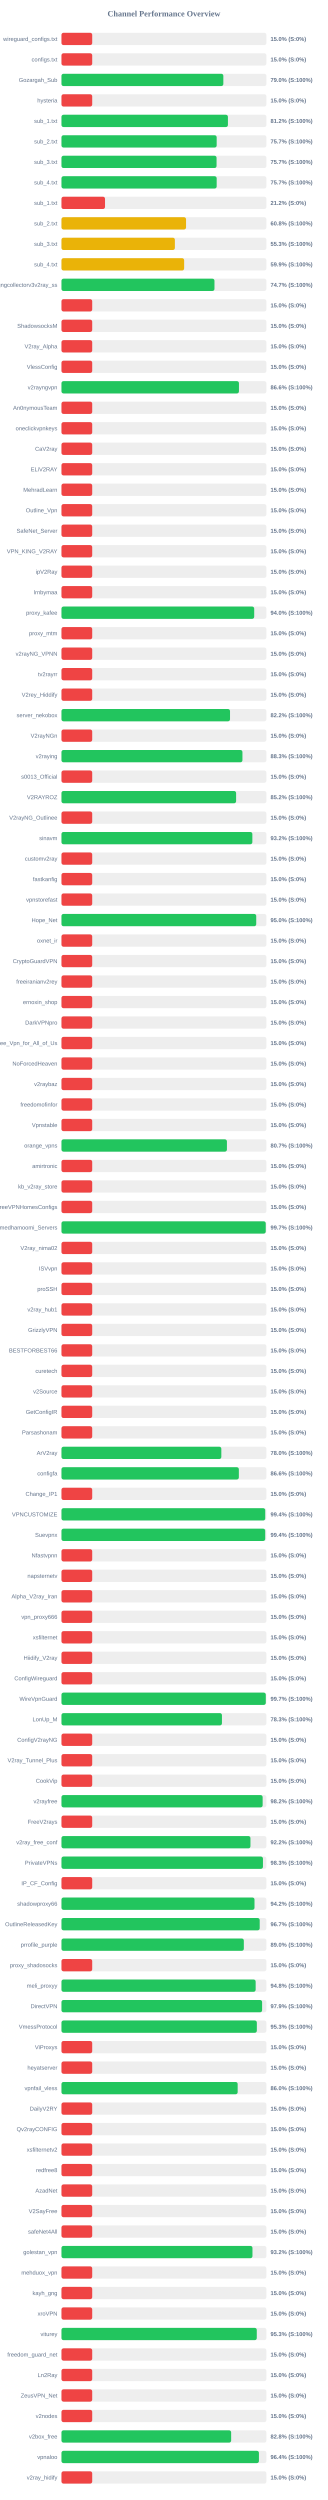
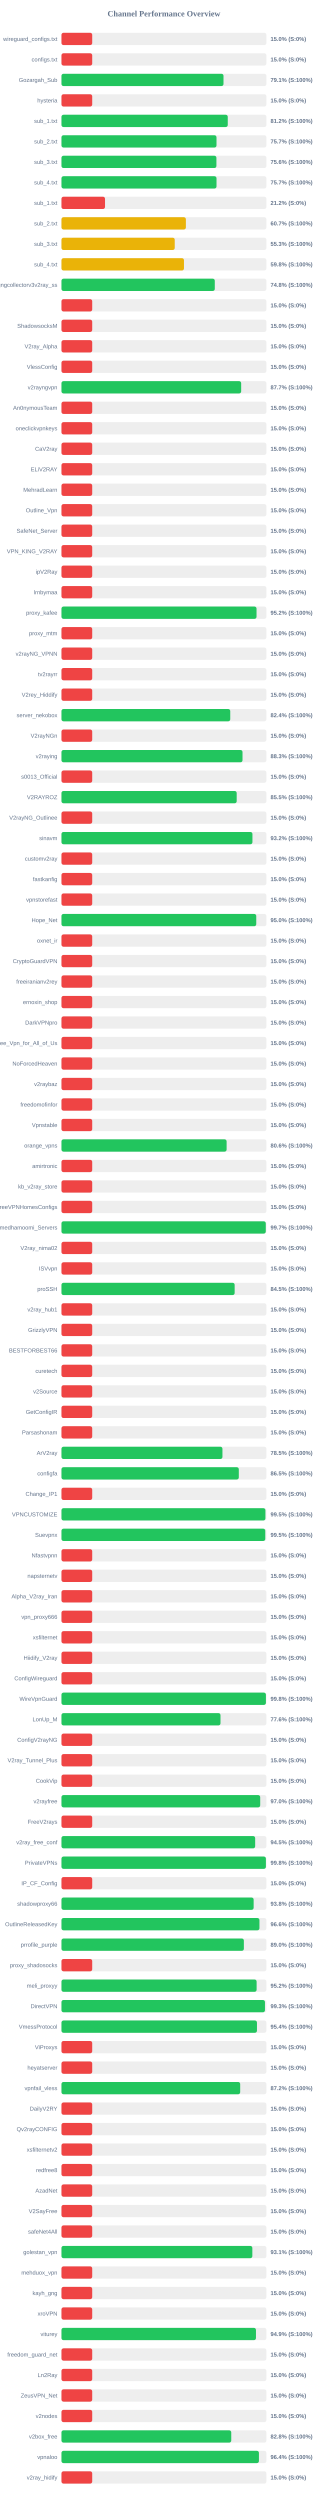
<svg xmlns="http://www.w3.org/2000/svg" width="800" height="6100" version="1.1">
  <style>
        .row { font: 14px Arial; fill: #64748b; }
        .score { font: bold 14px Arial; fill: #64748b; }
    </style>
  <text x="400" y="40" text-anchor="middle" font-size="20px" font-weight="bold" fill="#64748b">Channel Performance Overview</text>
  <rect x="150" y="80" width="500" height="30" fill="#eee" rx="5" />
  <rect x="150" y="80" width="75.0" height="30" fill="#ef4444" rx="5" />
  <text x="140" y="100" text-anchor="end" class="row">wireguard_configs.txt</text>
  <text x="660" y="100" text-anchor="start" class="score">15.0% (S:0%)</text>
  <rect x="150" y="130" width="500" height="30" fill="#eee" rx="5" />
  <rect x="150" y="130" width="75.0" height="30" fill="#ef4444" rx="5" />
  <text x="140" y="150" text-anchor="end" class="row">configs.txt</text>
  <text x="660" y="150" text-anchor="start" class="score">15.0% (S:0%)</text>
  <rect x="150" y="180" width="500" height="30" fill="#eee" rx="5" />
-   <rect x="150" y="180" width="394.95" height="30" fill="#22c55e" rx="5" />
+   <rect x="150" y="180" width="395.35" height="30" fill="#22c55e" rx="5" />
  <text x="140" y="200" text-anchor="end" class="row">Gozargah_Sub</text>
-   <text x="660" y="200" text-anchor="start" class="score">79.0% (S:100%)</text>
+   <text x="660" y="200" text-anchor="start" class="score">79.1% (S:100%)</text>
  <rect x="150" y="230" width="500" height="30" fill="#eee" rx="5" />
  <rect x="150" y="230" width="75.0" height="30" fill="#ef4444" rx="5" />
  <text x="140" y="250" text-anchor="end" class="row">hysteria</text>
  <text x="660" y="250" text-anchor="start" class="score">15.0% (S:0%)</text>
  <rect x="150" y="280" width="500" height="30" fill="#eee" rx="5" />
-   <rect x="150" y="280" width="406.15" height="30" fill="#22c55e" rx="5" />
+   <rect x="150" y="280" width="405.75" height="30" fill="#22c55e" rx="5" />
  <text x="140" y="300" text-anchor="end" class="row">sub_1.txt</text>
  <text x="660" y="300" text-anchor="start" class="score">81.2% (S:100%)</text>
  <rect x="150" y="330" width="500" height="30" fill="#eee" rx="5" />
-   <rect x="150" y="330" width="378.7" height="30" fill="#22c55e" rx="5" />
+   <rect x="150" y="330" width="378.25" height="30" fill="#22c55e" rx="5" />
  <text x="140" y="350" text-anchor="end" class="row">sub_2.txt</text>
  <text x="660" y="350" text-anchor="start" class="score">75.7% (S:100%)</text>
  <rect x="150" y="380" width="500" height="30" fill="#eee" rx="5" />
-   <rect x="150" y="380" width="378.4" height="30" fill="#22c55e" rx="5" />
+   <rect x="150" y="380" width="378.05" height="30" fill="#22c55e" rx="5" />
  <text x="140" y="400" text-anchor="end" class="row">sub_3.txt</text>
-   <text x="660" y="400" text-anchor="start" class="score">75.7% (S:100%)</text>
+   <text x="660" y="400" text-anchor="start" class="score">75.6% (S:100%)</text>
  <rect x="150" y="430" width="500" height="30" fill="#eee" rx="5" />
-   <rect x="150" y="430" width="378.7" height="30" fill="#22c55e" rx="5" />
+   <rect x="150" y="430" width="378.3" height="30" fill="#22c55e" rx="5" />
  <text x="140" y="450" text-anchor="end" class="row">sub_4.txt</text>
  <text x="660" y="450" text-anchor="start" class="score">75.7% (S:100%)</text>
  <rect x="150" y="480" width="500" height="30" fill="#eee" rx="5" />
  <rect x="150" y="480" width="106.25" height="30" fill="#ef4444" rx="5" />
  <text x="140" y="500" text-anchor="end" class="row">sub_1.txt</text>
  <text x="660" y="500" text-anchor="start" class="score">21.2% (S:0%)</text>
  <rect x="150" y="530" width="500" height="30" fill="#eee" rx="5" />
-   <rect x="150" y="530" width="303.95" height="30" fill="#eab308" rx="5" />
+   <rect x="150" y="530" width="303.55" height="30" fill="#eab308" rx="5" />
  <text x="140" y="550" text-anchor="end" class="row">sub_2.txt</text>
-   <text x="660" y="550" text-anchor="start" class="score">60.8% (S:100%)</text>
+   <text x="660" y="550" text-anchor="start" class="score">60.7% (S:100%)</text>
  <rect x="150" y="580" width="500" height="30" fill="#eee" rx="5" />
-   <rect x="150" y="580" width="276.7" height="30" fill="#eab308" rx="5" />
+   <rect x="150" y="580" width="276.35" height="30" fill="#eab308" rx="5" />
  <text x="140" y="600" text-anchor="end" class="row">sub_3.txt</text>
  <text x="660" y="600" text-anchor="start" class="score">55.3% (S:100%)</text>
  <rect x="150" y="630" width="500" height="30" fill="#eee" rx="5" />
-   <rect x="150" y="630" width="299.3" height="30" fill="#eab308" rx="5" />
+   <rect x="150" y="630" width="298.9" height="30" fill="#eab308" rx="5" />
  <text x="140" y="650" text-anchor="end" class="row">sub_4.txt</text>
-   <text x="660" y="650" text-anchor="start" class="score">59.9% (S:100%)</text>
+   <text x="660" y="650" text-anchor="start" class="score">59.8% (S:100%)</text>
  <rect x="150" y="680" width="500" height="30" fill="#eee" rx="5" />
-   <rect x="150" y="680" width="373.3" height="30" fill="#22c55e" rx="5" />
+   <rect x="150" y="680" width="374.1" height="30" fill="#22c55e" rx="5" />
  <text x="140" y="700" text-anchor="end" class="row">kayhgngcollectorv3v2ray_ss</text>
-   <text x="660" y="700" text-anchor="start" class="score">74.7% (S:100%)</text>
+   <text x="660" y="700" text-anchor="start" class="score">74.8% (S:100%)</text>
  <rect x="150" y="730" width="500" height="30" fill="#eee" rx="5" />
  <rect x="150" y="730" width="75.0" height="30" fill="#ef4444" rx="5" />
  <text x="140" y="750" text-anchor="end" class="row" />
  <text x="660" y="750" text-anchor="start" class="score">15.0% (S:0%)</text>
  <rect x="150" y="780" width="500" height="30" fill="#eee" rx="5" />
  <rect x="150" y="780" width="75.0" height="30" fill="#ef4444" rx="5" />
  <text x="140" y="800" text-anchor="end" class="row">ShadowsocksM</text>
  <text x="660" y="800" text-anchor="start" class="score">15.0% (S:0%)</text>
  <rect x="150" y="830" width="500" height="30" fill="#eee" rx="5" />
  <rect x="150" y="830" width="75.0" height="30" fill="#ef4444" rx="5" />
  <text x="140" y="850" text-anchor="end" class="row">V2ray_Alpha</text>
  <text x="660" y="850" text-anchor="start" class="score">15.0% (S:0%)</text>
  <rect x="150" y="880" width="500" height="30" fill="#eee" rx="5" />
  <rect x="150" y="880" width="75.0" height="30" fill="#ef4444" rx="5" />
  <text x="140" y="900" text-anchor="end" class="row">VlessConfig</text>
  <text x="660" y="900" text-anchor="start" class="score">15.0% (S:0%)</text>
  <rect x="150" y="930" width="500" height="30" fill="#eee" rx="5" />
-   <rect x="150" y="930" width="433.05" height="30" fill="#22c55e" rx="5" />
+   <rect x="150" y="930" width="438.45" height="30" fill="#22c55e" rx="5" />
  <text x="140" y="950" text-anchor="end" class="row">v2rayngvpn</text>
-   <text x="660" y="950" text-anchor="start" class="score">86.6% (S:100%)</text>
+   <text x="660" y="950" text-anchor="start" class="score">87.7% (S:100%)</text>
  <rect x="150" y="980" width="500" height="30" fill="#eee" rx="5" />
  <rect x="150" y="980" width="75.0" height="30" fill="#ef4444" rx="5" />
  <text x="140" y="1000" text-anchor="end" class="row">An0nymousTeam</text>
  <text x="660" y="1000" text-anchor="start" class="score">15.0% (S:0%)</text>
  <rect x="150" y="1030" width="500" height="30" fill="#eee" rx="5" />
  <rect x="150" y="1030" width="75.0" height="30" fill="#ef4444" rx="5" />
  <text x="140" y="1050" text-anchor="end" class="row">oneclickvpnkeys</text>
  <text x="660" y="1050" text-anchor="start" class="score">15.0% (S:0%)</text>
  <rect x="150" y="1080" width="500" height="30" fill="#eee" rx="5" />
  <rect x="150" y="1080" width="75.0" height="30" fill="#ef4444" rx="5" />
  <text x="140" y="1100" text-anchor="end" class="row">CaV2ray</text>
  <text x="660" y="1100" text-anchor="start" class="score">15.0% (S:0%)</text>
  <rect x="150" y="1130" width="500" height="30" fill="#eee" rx="5" />
  <rect x="150" y="1130" width="75.0" height="30" fill="#ef4444" rx="5" />
  <text x="140" y="1150" text-anchor="end" class="row">ELiV2RAY</text>
  <text x="660" y="1150" text-anchor="start" class="score">15.0% (S:0%)</text>
  <rect x="150" y="1180" width="500" height="30" fill="#eee" rx="5" />
  <rect x="150" y="1180" width="75.0" height="30" fill="#ef4444" rx="5" />
  <text x="140" y="1200" text-anchor="end" class="row">MehradLearn</text>
  <text x="660" y="1200" text-anchor="start" class="score">15.0% (S:0%)</text>
  <rect x="150" y="1230" width="500" height="30" fill="#eee" rx="5" />
  <rect x="150" y="1230" width="75.0" height="30" fill="#ef4444" rx="5" />
  <text x="140" y="1250" text-anchor="end" class="row">Outline_Vpn</text>
  <text x="660" y="1250" text-anchor="start" class="score">15.0% (S:0%)</text>
  <rect x="150" y="1280" width="500" height="30" fill="#eee" rx="5" />
  <rect x="150" y="1280" width="75.0" height="30" fill="#ef4444" rx="5" />
  <text x="140" y="1300" text-anchor="end" class="row">SafeNet_Server</text>
  <text x="660" y="1300" text-anchor="start" class="score">15.0% (S:0%)</text>
  <rect x="150" y="1330" width="500" height="30" fill="#eee" rx="5" />
  <rect x="150" y="1330" width="75.0" height="30" fill="#ef4444" rx="5" />
  <text x="140" y="1350" text-anchor="end" class="row">VPN_KING_V2RAY</text>
  <text x="660" y="1350" text-anchor="start" class="score">15.0% (S:0%)</text>
  <rect x="150" y="1380" width="500" height="30" fill="#eee" rx="5" />
  <rect x="150" y="1380" width="75.0" height="30" fill="#ef4444" rx="5" />
  <text x="140" y="1400" text-anchor="end" class="row">ipV2Ray</text>
  <text x="660" y="1400" text-anchor="start" class="score">15.0% (S:0%)</text>
  <rect x="150" y="1430" width="500" height="30" fill="#eee" rx="5" />
  <rect x="150" y="1430" width="75.0" height="30" fill="#ef4444" rx="5" />
  <text x="140" y="1450" text-anchor="end" class="row">lrnbymaa</text>
  <text x="660" y="1450" text-anchor="start" class="score">15.0% (S:0%)</text>
  <rect x="150" y="1480" width="500" height="30" fill="#eee" rx="5" />
-   <rect x="150" y="1480" width="470.25" height="30" fill="#22c55e" rx="5" />
+   <rect x="150" y="1480" width="475.95" height="30" fill="#22c55e" rx="5" />
  <text x="140" y="1500" text-anchor="end" class="row">proxy_kafee</text>
-   <text x="660" y="1500" text-anchor="start" class="score">94.0% (S:100%)</text>
+   <text x="660" y="1500" text-anchor="start" class="score">95.2% (S:100%)</text>
  <rect x="150" y="1530" width="500" height="30" fill="#eee" rx="5" />
  <rect x="150" y="1530" width="75.0" height="30" fill="#ef4444" rx="5" />
  <text x="140" y="1550" text-anchor="end" class="row">proxy_mtm</text>
  <text x="660" y="1550" text-anchor="start" class="score">15.0% (S:0%)</text>
  <rect x="150" y="1580" width="500" height="30" fill="#eee" rx="5" />
  <rect x="150" y="1580" width="75.0" height="30" fill="#ef4444" rx="5" />
  <text x="140" y="1600" text-anchor="end" class="row">v2rayNG_VPNN</text>
  <text x="660" y="1600" text-anchor="start" class="score">15.0% (S:0%)</text>
  <rect x="150" y="1630" width="500" height="30" fill="#eee" rx="5" />
  <rect x="150" y="1630" width="75.0" height="30" fill="#ef4444" rx="5" />
  <text x="140" y="1650" text-anchor="end" class="row">tv2rayrr</text>
  <text x="660" y="1650" text-anchor="start" class="score">15.0% (S:0%)</text>
  <rect x="150" y="1680" width="500" height="30" fill="#eee" rx="5" />
  <rect x="150" y="1680" width="75.0" height="30" fill="#ef4444" rx="5" />
  <text x="140" y="1700" text-anchor="end" class="row">V2rey_Hiddify</text>
  <text x="660" y="1700" text-anchor="start" class="score">15.0% (S:0%)</text>
  <rect x="150" y="1730" width="500" height="30" fill="#eee" rx="5" />
-   <rect x="150" y="1730" width="411.25" height="30" fill="#22c55e" rx="5" />
+   <rect x="150" y="1730" width="411.8" height="30" fill="#22c55e" rx="5" />
  <text x="140" y="1750" text-anchor="end" class="row">server_nekobox</text>
-   <text x="660" y="1750" text-anchor="start" class="score">82.2% (S:100%)</text>
+   <text x="660" y="1750" text-anchor="start" class="score">82.4% (S:100%)</text>
  <rect x="150" y="1780" width="500" height="30" fill="#eee" rx="5" />
  <rect x="150" y="1780" width="75.0" height="30" fill="#ef4444" rx="5" />
  <text x="140" y="1800" text-anchor="end" class="row">V2rayNGn</text>
  <text x="660" y="1800" text-anchor="start" class="score">15.0% (S:0%)</text>
  <rect x="150" y="1830" width="500" height="30" fill="#eee" rx="5" />
-   <rect x="150" y="1830" width="441.55" height="30" fill="#22c55e" rx="5" />
+   <rect x="150" y="1830" width="441.75" height="30" fill="#22c55e" rx="5" />
  <text x="140" y="1850" text-anchor="end" class="row">v2raying</text>
  <text x="660" y="1850" text-anchor="start" class="score">88.3% (S:100%)</text>
  <rect x="150" y="1880" width="500" height="30" fill="#eee" rx="5" />
  <rect x="150" y="1880" width="75.0" height="30" fill="#ef4444" rx="5" />
  <text x="140" y="1900" text-anchor="end" class="row">s0013_Official</text>
  <text x="660" y="1900" text-anchor="start" class="score">15.0% (S:0%)</text>
  <rect x="150" y="1930" width="500" height="30" fill="#eee" rx="5" />
-   <rect x="150" y="1930" width="426.1" height="30" fill="#22c55e" rx="5" />
+   <rect x="150" y="1930" width="427.55" height="30" fill="#22c55e" rx="5" />
  <text x="140" y="1950" text-anchor="end" class="row">V2RAYROZ</text>
-   <text x="660" y="1950" text-anchor="start" class="score">85.2% (S:100%)</text>
+   <text x="660" y="1950" text-anchor="start" class="score">85.5% (S:100%)</text>
  <rect x="150" y="1980" width="500" height="30" fill="#eee" rx="5" />
  <rect x="150" y="1980" width="75.0" height="30" fill="#ef4444" rx="5" />
  <text x="140" y="2000" text-anchor="end" class="row">V2rayNG_Outlinee</text>
  <text x="660" y="2000" text-anchor="start" class="score">15.0% (S:0%)</text>
  <rect x="150" y="2030" width="500" height="30" fill="#eee" rx="5" />
-   <rect x="150" y="2030" width="465.75" height="30" fill="#22c55e" rx="5" />
+   <rect x="150" y="2030" width="465.95" height="30" fill="#22c55e" rx="5" />
  <text x="140" y="2050" text-anchor="end" class="row">sinavm</text>
  <text x="660" y="2050" text-anchor="start" class="score">93.2% (S:100%)</text>
  <rect x="150" y="2080" width="500" height="30" fill="#eee" rx="5" />
  <rect x="150" y="2080" width="75.0" height="30" fill="#ef4444" rx="5" />
  <text x="140" y="2100" text-anchor="end" class="row">customv2ray</text>
  <text x="660" y="2100" text-anchor="start" class="score">15.0% (S:0%)</text>
  <rect x="150" y="2130" width="500" height="30" fill="#eee" rx="5" />
  <rect x="150" y="2130" width="75.0" height="30" fill="#ef4444" rx="5" />
  <text x="140" y="2150" text-anchor="end" class="row">fastkanfig</text>
  <text x="660" y="2150" text-anchor="start" class="score">15.0% (S:0%)</text>
  <rect x="150" y="2180" width="500" height="30" fill="#eee" rx="5" />
  <rect x="150" y="2180" width="75.0" height="30" fill="#ef4444" rx="5" />
  <text x="140" y="2200" text-anchor="end" class="row">vpnstorefast</text>
  <text x="660" y="2200" text-anchor="start" class="score">15.0% (S:0%)</text>
  <rect x="150" y="2230" width="500" height="30" fill="#eee" rx="5" />
-   <rect x="150" y="2230" width="475.2" height="30" fill="#22c55e" rx="5" />
+   <rect x="150" y="2230" width="475.25" height="30" fill="#22c55e" rx="5" />
  <text x="140" y="2250" text-anchor="end" class="row">Hope_Net</text>
  <text x="660" y="2250" text-anchor="start" class="score">95.0% (S:100%)</text>
  <rect x="150" y="2280" width="500" height="30" fill="#eee" rx="5" />
  <rect x="150" y="2280" width="75.0" height="30" fill="#ef4444" rx="5" />
  <text x="140" y="2300" text-anchor="end" class="row">oxnet_ir</text>
  <text x="660" y="2300" text-anchor="start" class="score">15.0% (S:0%)</text>
  <rect x="150" y="2330" width="500" height="30" fill="#eee" rx="5" />
  <rect x="150" y="2330" width="75.0" height="30" fill="#ef4444" rx="5" />
  <text x="140" y="2350" text-anchor="end" class="row">CryptoGuardVPN</text>
  <text x="660" y="2350" text-anchor="start" class="score">15.0% (S:0%)</text>
  <rect x="150" y="2380" width="500" height="30" fill="#eee" rx="5" />
  <rect x="150" y="2380" width="75.0" height="30" fill="#ef4444" rx="5" />
  <text x="140" y="2400" text-anchor="end" class="row">freeiranianv2rey</text>
  <text x="660" y="2400" text-anchor="start" class="score">15.0% (S:0%)</text>
  <rect x="150" y="2430" width="500" height="30" fill="#eee" rx="5" />
  <rect x="150" y="2430" width="75.0" height="30" fill="#ef4444" rx="5" />
  <text x="140" y="2450" text-anchor="end" class="row">ernoxin_shop</text>
  <text x="660" y="2450" text-anchor="start" class="score">15.0% (S:0%)</text>
  <rect x="150" y="2480" width="500" height="30" fill="#eee" rx="5" />
  <rect x="150" y="2480" width="75.0" height="30" fill="#ef4444" rx="5" />
  <text x="140" y="2500" text-anchor="end" class="row">DarkVPNpro</text>
  <text x="660" y="2500" text-anchor="start" class="score">15.0% (S:0%)</text>
  <rect x="150" y="2530" width="500" height="30" fill="#eee" rx="5" />
  <rect x="150" y="2530" width="75.0" height="30" fill="#ef4444" rx="5" />
  <text x="140" y="2550" text-anchor="end" class="row">Free_Vpn_for_All_of_Us</text>
  <text x="660" y="2550" text-anchor="start" class="score">15.0% (S:0%)</text>
  <rect x="150" y="2580" width="500" height="30" fill="#eee" rx="5" />
  <rect x="150" y="2580" width="75.0" height="30" fill="#ef4444" rx="5" />
  <text x="140" y="2600" text-anchor="end" class="row">NoForcedHeaven</text>
  <text x="660" y="2600" text-anchor="start" class="score">15.0% (S:0%)</text>
  <rect x="150" y="2630" width="500" height="30" fill="#eee" rx="5" />
  <rect x="150" y="2630" width="75.0" height="30" fill="#ef4444" rx="5" />
  <text x="140" y="2650" text-anchor="end" class="row">v2raybaz</text>
  <text x="660" y="2650" text-anchor="start" class="score">15.0% (S:0%)</text>
  <rect x="150" y="2680" width="500" height="30" fill="#eee" rx="5" />
  <rect x="150" y="2680" width="75.0" height="30" fill="#ef4444" rx="5" />
  <text x="140" y="2700" text-anchor="end" class="row">freedomofinfor</text>
  <text x="660" y="2700" text-anchor="start" class="score">15.0% (S:0%)</text>
  <rect x="150" y="2730" width="500" height="30" fill="#eee" rx="5" />
  <rect x="150" y="2730" width="75.0" height="30" fill="#ef4444" rx="5" />
  <text x="140" y="2750" text-anchor="end" class="row">Vpnstable</text>
  <text x="660" y="2750" text-anchor="start" class="score">15.0% (S:0%)</text>
  <rect x="150" y="2780" width="500" height="30" fill="#eee" rx="5" />
-   <rect x="150" y="2780" width="403.7" height="30" fill="#22c55e" rx="5" />
+   <rect x="150" y="2780" width="402.95" height="30" fill="#22c55e" rx="5" />
  <text x="140" y="2800" text-anchor="end" class="row">orange_vpns</text>
-   <text x="660" y="2800" text-anchor="start" class="score">80.7% (S:100%)</text>
+   <text x="660" y="2800" text-anchor="start" class="score">80.6% (S:100%)</text>
  <rect x="150" y="2830" width="500" height="30" fill="#eee" rx="5" />
  <rect x="150" y="2830" width="75.0" height="30" fill="#ef4444" rx="5" />
  <text x="140" y="2850" text-anchor="end" class="row">amirtronic</text>
  <text x="660" y="2850" text-anchor="start" class="score">15.0% (S:0%)</text>
  <rect x="150" y="2880" width="500" height="30" fill="#eee" rx="5" />
  <rect x="150" y="2880" width="75.0" height="30" fill="#ef4444" rx="5" />
  <text x="140" y="2900" text-anchor="end" class="row">kb_v2ray_store</text>
  <text x="660" y="2900" text-anchor="start" class="score">15.0% (S:0%)</text>
  <rect x="150" y="2930" width="500" height="30" fill="#eee" rx="5" />
  <rect x="150" y="2930" width="75.0" height="30" fill="#ef4444" rx="5" />
  <text x="140" y="2950" text-anchor="end" class="row">FreeVPNHomesConfigs</text>
  <text x="660" y="2950" text-anchor="start" class="score">15.0% (S:0%)</text>
  <rect x="150" y="2980" width="500" height="30" fill="#eee" rx="5" />
-   <rect x="150" y="2980" width="498.4" height="30" fill="#22c55e" rx="5" />
+   <rect x="150" y="2980" width="498.5" height="30" fill="#22c55e" rx="5" />
  <text x="140" y="3000" text-anchor="end" class="row">Ahmedhamoomi_Servers</text>
  <text x="660" y="3000" text-anchor="start" class="score">99.7% (S:100%)</text>
  <rect x="150" y="3030" width="500" height="30" fill="#eee" rx="5" />
  <rect x="150" y="3030" width="75.0" height="30" fill="#ef4444" rx="5" />
  <text x="140" y="3050" text-anchor="end" class="row">V2ray_nima02</text>
  <text x="660" y="3050" text-anchor="start" class="score">15.0% (S:0%)</text>
  <rect x="150" y="3080" width="500" height="30" fill="#eee" rx="5" />
  <rect x="150" y="3080" width="75.0" height="30" fill="#ef4444" rx="5" />
  <text x="140" y="3100" text-anchor="end" class="row">ISVvpn</text>
  <text x="660" y="3100" text-anchor="start" class="score">15.0% (S:0%)</text>
  <rect x="150" y="3130" width="500" height="30" fill="#eee" rx="5" />
-   <rect x="150" y="3130" width="75.0" height="30" fill="#ef4444" rx="5" />
+   <rect x="150" y="3130" width="422.55" height="30" fill="#22c55e" rx="5" />
  <text x="140" y="3150" text-anchor="end" class="row">proSSH</text>
-   <text x="660" y="3150" text-anchor="start" class="score">15.0% (S:0%)</text>
+   <text x="660" y="3150" text-anchor="start" class="score">84.5% (S:100%)</text>
  <rect x="150" y="3180" width="500" height="30" fill="#eee" rx="5" />
  <rect x="150" y="3180" width="75.0" height="30" fill="#ef4444" rx="5" />
  <text x="140" y="3200" text-anchor="end" class="row">v2ray_hub1</text>
  <text x="660" y="3200" text-anchor="start" class="score">15.0% (S:0%)</text>
  <rect x="150" y="3230" width="500" height="30" fill="#eee" rx="5" />
  <rect x="150" y="3230" width="75.0" height="30" fill="#ef4444" rx="5" />
  <text x="140" y="3250" text-anchor="end" class="row">GrizzlyVPN</text>
  <text x="660" y="3250" text-anchor="start" class="score">15.0% (S:0%)</text>
  <rect x="150" y="3280" width="500" height="30" fill="#eee" rx="5" />
  <rect x="150" y="3280" width="75.0" height="30" fill="#ef4444" rx="5" />
  <text x="140" y="3300" text-anchor="end" class="row">BESTFORBEST66</text>
  <text x="660" y="3300" text-anchor="start" class="score">15.0% (S:0%)</text>
  <rect x="150" y="3330" width="500" height="30" fill="#eee" rx="5" />
  <rect x="150" y="3330" width="75.0" height="30" fill="#ef4444" rx="5" />
  <text x="140" y="3350" text-anchor="end" class="row">curetech</text>
  <text x="660" y="3350" text-anchor="start" class="score">15.0% (S:0%)</text>
  <rect x="150" y="3380" width="500" height="30" fill="#eee" rx="5" />
  <rect x="150" y="3380" width="75.0" height="30" fill="#ef4444" rx="5" />
  <text x="140" y="3400" text-anchor="end" class="row">v2Source</text>
  <text x="660" y="3400" text-anchor="start" class="score">15.0% (S:0%)</text>
  <rect x="150" y="3430" width="500" height="30" fill="#eee" rx="5" />
  <rect x="150" y="3430" width="75.0" height="30" fill="#ef4444" rx="5" />
  <text x="140" y="3450" text-anchor="end" class="row">GetConfigIR</text>
  <text x="660" y="3450" text-anchor="start" class="score">15.0% (S:0%)</text>
  <rect x="150" y="3480" width="500" height="30" fill="#eee" rx="5" />
  <rect x="150" y="3480" width="75.0" height="30" fill="#ef4444" rx="5" />
  <text x="140" y="3500" text-anchor="end" class="row">Parsashonam</text>
  <text x="660" y="3500" text-anchor="start" class="score">15.0% (S:0%)</text>
  <rect x="150" y="3530" width="500" height="30" fill="#eee" rx="5" />
-   <rect x="150" y="3530" width="390.05" height="30" fill="#22c55e" rx="5" />
+   <rect x="150" y="3530" width="392.75" height="30" fill="#22c55e" rx="5" />
  <text x="140" y="3550" text-anchor="end" class="row">ArV2ray</text>
-   <text x="660" y="3550" text-anchor="start" class="score">78.0% (S:100%)</text>
+   <text x="660" y="3550" text-anchor="start" class="score">78.5% (S:100%)</text>
  <rect x="150" y="3580" width="500" height="30" fill="#eee" rx="5" />
-   <rect x="150" y="3580" width="432.8" height="30" fill="#22c55e" rx="5" />
+   <rect x="150" y="3580" width="432.7" height="30" fill="#22c55e" rx="5" />
  <text x="140" y="3600" text-anchor="end" class="row">configfa</text>
-   <text x="660" y="3600" text-anchor="start" class="score">86.6% (S:100%)</text>
+   <text x="660" y="3600" text-anchor="start" class="score">86.5% (S:100%)</text>
  <rect x="150" y="3630" width="500" height="30" fill="#eee" rx="5" />
  <rect x="150" y="3630" width="75.0" height="30" fill="#ef4444" rx="5" />
  <text x="140" y="3650" text-anchor="end" class="row">Change_IP1</text>
  <text x="660" y="3650" text-anchor="start" class="score">15.0% (S:0%)</text>
  <rect x="150" y="3680" width="500" height="30" fill="#eee" rx="5" />
-   <rect x="150" y="3680" width="497.15" height="30" fill="#22c55e" rx="5" />
+   <rect x="150" y="3680" width="497.6" height="30" fill="#22c55e" rx="5" />
  <text x="140" y="3700" text-anchor="end" class="row">VPNCUSTOMIZE</text>
-   <text x="660" y="3700" text-anchor="start" class="score">99.4% (S:100%)</text>
+   <text x="660" y="3700" text-anchor="start" class="score">99.5% (S:100%)</text>
  <rect x="150" y="3730" width="500" height="30" fill="#eee" rx="5" />
-   <rect x="150" y="3730" width="497.1" height="30" fill="#22c55e" rx="5" />
+   <rect x="150" y="3730" width="497.25" height="30" fill="#22c55e" rx="5" />
  <text x="140" y="3750" text-anchor="end" class="row">Suevpnx</text>
-   <text x="660" y="3750" text-anchor="start" class="score">99.4% (S:100%)</text>
+   <text x="660" y="3750" text-anchor="start" class="score">99.5% (S:100%)</text>
  <rect x="150" y="3780" width="500" height="30" fill="#eee" rx="5" />
  <rect x="150" y="3780" width="75.0" height="30" fill="#ef4444" rx="5" />
  <text x="140" y="3800" text-anchor="end" class="row">Nfastvpnn</text>
  <text x="660" y="3800" text-anchor="start" class="score">15.0% (S:0%)</text>
  <rect x="150" y="3830" width="500" height="30" fill="#eee" rx="5" />
  <rect x="150" y="3830" width="75.0" height="30" fill="#ef4444" rx="5" />
  <text x="140" y="3850" text-anchor="end" class="row">napsternetv</text>
  <text x="660" y="3850" text-anchor="start" class="score">15.0% (S:0%)</text>
  <rect x="150" y="3880" width="500" height="30" fill="#eee" rx="5" />
  <rect x="150" y="3880" width="75.0" height="30" fill="#ef4444" rx="5" />
  <text x="140" y="3900" text-anchor="end" class="row">Alpha_V2ray_Iran</text>
  <text x="660" y="3900" text-anchor="start" class="score">15.0% (S:0%)</text>
  <rect x="150" y="3930" width="500" height="30" fill="#eee" rx="5" />
  <rect x="150" y="3930" width="75.0" height="30" fill="#ef4444" rx="5" />
  <text x="140" y="3950" text-anchor="end" class="row">vpn_proxy666</text>
  <text x="660" y="3950" text-anchor="start" class="score">15.0% (S:0%)</text>
  <rect x="150" y="3980" width="500" height="30" fill="#eee" rx="5" />
  <rect x="150" y="3980" width="75.0" height="30" fill="#ef4444" rx="5" />
  <text x="140" y="4000" text-anchor="end" class="row">xsfilternet</text>
  <text x="660" y="4000" text-anchor="start" class="score">15.0% (S:0%)</text>
  <rect x="150" y="4030" width="500" height="30" fill="#eee" rx="5" />
  <rect x="150" y="4030" width="75.0" height="30" fill="#ef4444" rx="5" />
  <text x="140" y="4050" text-anchor="end" class="row">Hiidify_V2ray</text>
  <text x="660" y="4050" text-anchor="start" class="score">15.0% (S:0%)</text>
  <rect x="150" y="4080" width="500" height="30" fill="#eee" rx="5" />
  <rect x="150" y="4080" width="75.0" height="30" fill="#ef4444" rx="5" />
  <text x="140" y="4100" text-anchor="end" class="row">ConfigWireguard</text>
  <text x="660" y="4100" text-anchor="start" class="score">15.0% (S:0%)</text>
  <rect x="150" y="4130" width="500" height="30" fill="#eee" rx="5" />
-   <rect x="150" y="4130" width="498.55" height="30" fill="#22c55e" rx="5" />
+   <rect x="150" y="4130" width="498.85" height="30" fill="#22c55e" rx="5" />
  <text x="140" y="4150" text-anchor="end" class="row">WireVpnGuard</text>
-   <text x="660" y="4150" text-anchor="start" class="score">99.7% (S:100%)</text>
+   <text x="660" y="4150" text-anchor="start" class="score">99.8% (S:100%)</text>
  <rect x="150" y="4180" width="500" height="30" fill="#eee" rx="5" />
-   <rect x="150" y="4180" width="391.55" height="30" fill="#22c55e" rx="5" />
+   <rect x="150" y="4180" width="388.0" height="30" fill="#22c55e" rx="5" />
  <text x="140" y="4200" text-anchor="end" class="row">LonUp_M</text>
-   <text x="660" y="4200" text-anchor="start" class="score">78.3% (S:100%)</text>
+   <text x="660" y="4200" text-anchor="start" class="score">77.6% (S:100%)</text>
  <rect x="150" y="4230" width="500" height="30" fill="#eee" rx="5" />
  <rect x="150" y="4230" width="75.0" height="30" fill="#ef4444" rx="5" />
  <text x="140" y="4250" text-anchor="end" class="row">ConfigV2rayNG</text>
  <text x="660" y="4250" text-anchor="start" class="score">15.0% (S:0%)</text>
  <rect x="150" y="4280" width="500" height="30" fill="#eee" rx="5" />
  <rect x="150" y="4280" width="75.0" height="30" fill="#ef4444" rx="5" />
  <text x="140" y="4300" text-anchor="end" class="row">V2ray_Tunnel_Plus</text>
  <text x="660" y="4300" text-anchor="start" class="score">15.0% (S:0%)</text>
  <rect x="150" y="4330" width="500" height="30" fill="#eee" rx="5" />
  <rect x="150" y="4330" width="75.0" height="30" fill="#ef4444" rx="5" />
  <text x="140" y="4350" text-anchor="end" class="row">CookVip</text>
  <text x="660" y="4350" text-anchor="start" class="score">15.0% (S:0%)</text>
  <rect x="150" y="4380" width="500" height="30" fill="#eee" rx="5" />
-   <rect x="150" y="4380" width="490.85" height="30" fill="#22c55e" rx="5" />
+   <rect x="150" y="4380" width="484.9" height="30" fill="#22c55e" rx="5" />
  <text x="140" y="4400" text-anchor="end" class="row">v2rayfree</text>
-   <text x="660" y="4400" text-anchor="start" class="score">98.2% (S:100%)</text>
+   <text x="660" y="4400" text-anchor="start" class="score">97.0% (S:100%)</text>
  <rect x="150" y="4430" width="500" height="30" fill="#eee" rx="5" />
  <rect x="150" y="4430" width="75.0" height="30" fill="#ef4444" rx="5" />
  <text x="140" y="4450" text-anchor="end" class="row">FreeV2rays</text>
  <text x="660" y="4450" text-anchor="start" class="score">15.0% (S:0%)</text>
  <rect x="150" y="4480" width="500" height="30" fill="#eee" rx="5" />
-   <rect x="150" y="4480" width="461.1" height="30" fill="#22c55e" rx="5" />
+   <rect x="150" y="4480" width="472.6" height="30" fill="#22c55e" rx="5" />
  <text x="140" y="4500" text-anchor="end" class="row">v2ray_free_conf</text>
-   <text x="660" y="4500" text-anchor="start" class="score">92.2% (S:100%)</text>
+   <text x="660" y="4500" text-anchor="start" class="score">94.5% (S:100%)</text>
  <rect x="150" y="4530" width="500" height="30" fill="#eee" rx="5" />
-   <rect x="150" y="4530" width="491.6" height="30" fill="#22c55e" rx="5" />
+   <rect x="150" y="4530" width="498.8" height="30" fill="#22c55e" rx="5" />
  <text x="140" y="4550" text-anchor="end" class="row">PrivateVPNs</text>
-   <text x="660" y="4550" text-anchor="start" class="score">98.3% (S:100%)</text>
+   <text x="660" y="4550" text-anchor="start" class="score">99.8% (S:100%)</text>
  <rect x="150" y="4580" width="500" height="30" fill="#eee" rx="5" />
  <rect x="150" y="4580" width="75.0" height="30" fill="#ef4444" rx="5" />
  <text x="140" y="4600" text-anchor="end" class="row">IP_CF_Config</text>
  <text x="660" y="4600" text-anchor="start" class="score">15.0% (S:0%)</text>
  <rect x="150" y="4630" width="500" height="30" fill="#eee" rx="5" />
-   <rect x="150" y="4630" width="471.0" height="30" fill="#22c55e" rx="5" />
+   <rect x="150" y="4630" width="468.9" height="30" fill="#22c55e" rx="5" />
  <text x="140" y="4650" text-anchor="end" class="row">shadowproxy66</text>
-   <text x="660" y="4650" text-anchor="start" class="score">94.2% (S:100%)</text>
+   <text x="660" y="4650" text-anchor="start" class="score">93.8% (S:100%)</text>
  <rect x="150" y="4680" width="500" height="30" fill="#eee" rx="5" />
-   <rect x="150" y="4680" width="483.7" height="30" fill="#22c55e" rx="5" />
+   <rect x="150" y="4680" width="483.05" height="30" fill="#22c55e" rx="5" />
  <text x="140" y="4700" text-anchor="end" class="row">OutlineReleasedKey</text>
-   <text x="660" y="4700" text-anchor="start" class="score">96.7% (S:100%)</text>
+   <text x="660" y="4700" text-anchor="start" class="score">96.6% (S:100%)</text>
  <rect x="150" y="4730" width="500" height="30" fill="#eee" rx="5" />
-   <rect x="150" y="4730" width="444.95" height="30" fill="#22c55e" rx="5" />
+   <rect x="150" y="4730" width="445.05" height="30" fill="#22c55e" rx="5" />
  <text x="140" y="4750" text-anchor="end" class="row">prrofile_purple</text>
  <text x="660" y="4750" text-anchor="start" class="score">89.0% (S:100%)</text>
  <rect x="150" y="4780" width="500" height="30" fill="#eee" rx="5" />
  <rect x="150" y="4780" width="75.0" height="30" fill="#ef4444" rx="5" />
  <text x="140" y="4800" text-anchor="end" class="row">proxy_shadosocks</text>
  <text x="660" y="4800" text-anchor="start" class="score">15.0% (S:0%)</text>
  <rect x="150" y="4830" width="500" height="30" fill="#eee" rx="5" />
-   <rect x="150" y="4830" width="473.8" height="30" fill="#22c55e" rx="5" />
+   <rect x="150" y="4830" width="476.15" height="30" fill="#22c55e" rx="5" />
  <text x="140" y="4850" text-anchor="end" class="row">meli_proxyy</text>
-   <text x="660" y="4850" text-anchor="start" class="score">94.8% (S:100%)</text>
+   <text x="660" y="4850" text-anchor="start" class="score">95.2% (S:100%)</text>
  <rect x="150" y="4880" width="500" height="30" fill="#eee" rx="5" />
-   <rect x="150" y="4880" width="489.55" height="30" fill="#22c55e" rx="5" />
+   <rect x="150" y="4880" width="496.5" height="30" fill="#22c55e" rx="5" />
  <text x="140" y="4900" text-anchor="end" class="row">DirectVPN</text>
-   <text x="660" y="4900" text-anchor="start" class="score">97.9% (S:100%)</text>
+   <text x="660" y="4900" text-anchor="start" class="score">99.3% (S:100%)</text>
  <rect x="150" y="4930" width="500" height="30" fill="#eee" rx="5" />
-   <rect x="150" y="4930" width="476.7" height="30" fill="#22c55e" rx="5" />
+   <rect x="150" y="4930" width="477.0" height="30" fill="#22c55e" rx="5" />
  <text x="140" y="4950" text-anchor="end" class="row">VmessProtocol</text>
-   <text x="660" y="4950" text-anchor="start" class="score">95.3% (S:100%)</text>
+   <text x="660" y="4950" text-anchor="start" class="score">95.4% (S:100%)</text>
  <rect x="150" y="4980" width="500" height="30" fill="#eee" rx="5" />
  <rect x="150" y="4980" width="75.0" height="30" fill="#ef4444" rx="5" />
  <text x="140" y="5000" text-anchor="end" class="row">ViProxys</text>
  <text x="660" y="5000" text-anchor="start" class="score">15.0% (S:0%)</text>
  <rect x="150" y="5030" width="500" height="30" fill="#eee" rx="5" />
  <rect x="150" y="5030" width="75.0" height="30" fill="#ef4444" rx="5" />
  <text x="140" y="5050" text-anchor="end" class="row">heyatserver</text>
  <text x="660" y="5050" text-anchor="start" class="score">15.0% (S:0%)</text>
  <rect x="150" y="5080" width="500" height="30" fill="#eee" rx="5" />
-   <rect x="150" y="5080" width="429.9" height="30" fill="#22c55e" rx="5" />
+   <rect x="150" y="5080" width="436.05" height="30" fill="#22c55e" rx="5" />
  <text x="140" y="5100" text-anchor="end" class="row">vpnfail_vless</text>
-   <text x="660" y="5100" text-anchor="start" class="score">86.0% (S:100%)</text>
+   <text x="660" y="5100" text-anchor="start" class="score">87.2% (S:100%)</text>
  <rect x="150" y="5130" width="500" height="30" fill="#eee" rx="5" />
  <rect x="150" y="5130" width="75.0" height="30" fill="#ef4444" rx="5" />
  <text x="140" y="5150" text-anchor="end" class="row">DailyV2RY</text>
  <text x="660" y="5150" text-anchor="start" class="score">15.0% (S:0%)</text>
  <rect x="150" y="5180" width="500" height="30" fill="#eee" rx="5" />
  <rect x="150" y="5180" width="75.0" height="30" fill="#ef4444" rx="5" />
  <text x="140" y="5200" text-anchor="end" class="row">Qv2rayCONFIG</text>
  <text x="660" y="5200" text-anchor="start" class="score">15.0% (S:0%)</text>
  <rect x="150" y="5230" width="500" height="30" fill="#eee" rx="5" />
  <rect x="150" y="5230" width="75.0" height="30" fill="#ef4444" rx="5" />
  <text x="140" y="5250" text-anchor="end" class="row">xsfilternetv2</text>
  <text x="660" y="5250" text-anchor="start" class="score">15.0% (S:0%)</text>
  <rect x="150" y="5280" width="500" height="30" fill="#eee" rx="5" />
  <rect x="150" y="5280" width="75.0" height="30" fill="#ef4444" rx="5" />
  <text x="140" y="5300" text-anchor="end" class="row">redfree8</text>
  <text x="660" y="5300" text-anchor="start" class="score">15.0% (S:0%)</text>
  <rect x="150" y="5330" width="500" height="30" fill="#eee" rx="5" />
  <rect x="150" y="5330" width="75.0" height="30" fill="#ef4444" rx="5" />
  <text x="140" y="5350" text-anchor="end" class="row">AzadNet</text>
  <text x="660" y="5350" text-anchor="start" class="score">15.0% (S:0%)</text>
  <rect x="150" y="5380" width="500" height="30" fill="#eee" rx="5" />
  <rect x="150" y="5380" width="75.0" height="30" fill="#ef4444" rx="5" />
  <text x="140" y="5400" text-anchor="end" class="row">V2SayFree</text>
  <text x="660" y="5400" text-anchor="start" class="score">15.0% (S:0%)</text>
  <rect x="150" y="5430" width="500" height="30" fill="#eee" rx="5" />
  <rect x="150" y="5430" width="75.0" height="30" fill="#ef4444" rx="5" />
  <text x="140" y="5450" text-anchor="end" class="row">safeNet4All</text>
  <text x="660" y="5450" text-anchor="start" class="score">15.0% (S:0%)</text>
  <rect x="150" y="5480" width="500" height="30" fill="#eee" rx="5" />
-   <rect x="150" y="5480" width="466.0" height="30" fill="#22c55e" rx="5" />
+   <rect x="150" y="5480" width="465.7" height="30" fill="#22c55e" rx="5" />
  <text x="140" y="5500" text-anchor="end" class="row">golestan_vpn</text>
-   <text x="660" y="5500" text-anchor="start" class="score">93.2% (S:100%)</text>
+   <text x="660" y="5500" text-anchor="start" class="score">93.1% (S:100%)</text>
  <rect x="150" y="5530" width="500" height="30" fill="#eee" rx="5" />
  <rect x="150" y="5530" width="75.0" height="30" fill="#ef4444" rx="5" />
  <text x="140" y="5550" text-anchor="end" class="row">mehduox_vpn</text>
  <text x="660" y="5550" text-anchor="start" class="score">15.0% (S:0%)</text>
  <rect x="150" y="5580" width="500" height="30" fill="#eee" rx="5" />
  <rect x="150" y="5580" width="75.0" height="30" fill="#ef4444" rx="5" />
  <text x="140" y="5600" text-anchor="end" class="row">kayh_gng</text>
  <text x="660" y="5600" text-anchor="start" class="score">15.0% (S:0%)</text>
  <rect x="150" y="5630" width="500" height="30" fill="#eee" rx="5" />
  <rect x="150" y="5630" width="75.0" height="30" fill="#ef4444" rx="5" />
  <text x="140" y="5650" text-anchor="end" class="row">xroVPN</text>
  <text x="660" y="5650" text-anchor="start" class="score">15.0% (S:0%)</text>
  <rect x="150" y="5680" width="500" height="30" fill="#eee" rx="5" />
-   <rect x="150" y="5680" width="476.55" height="30" fill="#22c55e" rx="5" />
+   <rect x="150" y="5680" width="474.55" height="30" fill="#22c55e" rx="5" />
  <text x="140" y="5700" text-anchor="end" class="row">viturey</text>
-   <text x="660" y="5700" text-anchor="start" class="score">95.3% (S:100%)</text>
+   <text x="660" y="5700" text-anchor="start" class="score">94.9% (S:100%)</text>
  <rect x="150" y="5730" width="500" height="30" fill="#eee" rx="5" />
  <rect x="150" y="5730" width="75.0" height="30" fill="#ef4444" rx="5" />
  <text x="140" y="5750" text-anchor="end" class="row">freedom_guard_net</text>
  <text x="660" y="5750" text-anchor="start" class="score">15.0% (S:0%)</text>
  <rect x="150" y="5780" width="500" height="30" fill="#eee" rx="5" />
  <rect x="150" y="5780" width="75.0" height="30" fill="#ef4444" rx="5" />
  <text x="140" y="5800" text-anchor="end" class="row">Ln2Ray</text>
  <text x="660" y="5800" text-anchor="start" class="score">15.0% (S:0%)</text>
  <rect x="150" y="5830" width="500" height="30" fill="#eee" rx="5" />
  <rect x="150" y="5830" width="75.0" height="30" fill="#ef4444" rx="5" />
  <text x="140" y="5850" text-anchor="end" class="row">ZeusVPN_Net</text>
  <text x="660" y="5850" text-anchor="start" class="score">15.0% (S:0%)</text>
  <rect x="150" y="5880" width="500" height="30" fill="#eee" rx="5" />
  <rect x="150" y="5880" width="75.0" height="30" fill="#ef4444" rx="5" />
  <text x="140" y="5900" text-anchor="end" class="row">v2nodes</text>
  <text x="660" y="5900" text-anchor="start" class="score">15.0% (S:0%)</text>
  <rect x="150" y="5930" width="500" height="30" fill="#eee" rx="5" />
-   <rect x="150" y="5930" width="414.0" height="30" fill="#22c55e" rx="5" />
+   <rect x="150" y="5930" width="414.25" height="30" fill="#22c55e" rx="5" />
  <text x="140" y="5950" text-anchor="end" class="row">v2box_free</text>
  <text x="660" y="5950" text-anchor="start" class="score">82.8% (S:100%)</text>
  <rect x="150" y="5980" width="500" height="30" fill="#eee" rx="5" />
  <rect x="150" y="5980" width="481.8" height="30" fill="#22c55e" rx="5" />
  <text x="140" y="6000" text-anchor="end" class="row">vpnaloo</text>
  <text x="660" y="6000" text-anchor="start" class="score">96.4% (S:100%)</text>
  <rect x="150" y="6030" width="500" height="30" fill="#eee" rx="5" />
  <rect x="150" y="6030" width="75.0" height="30" fill="#ef4444" rx="5" />
  <text x="140" y="6050" text-anchor="end" class="row">v2ray_hidify</text>
  <text x="660" y="6050" text-anchor="start" class="score">15.0% (S:0%)</text>
</svg>
